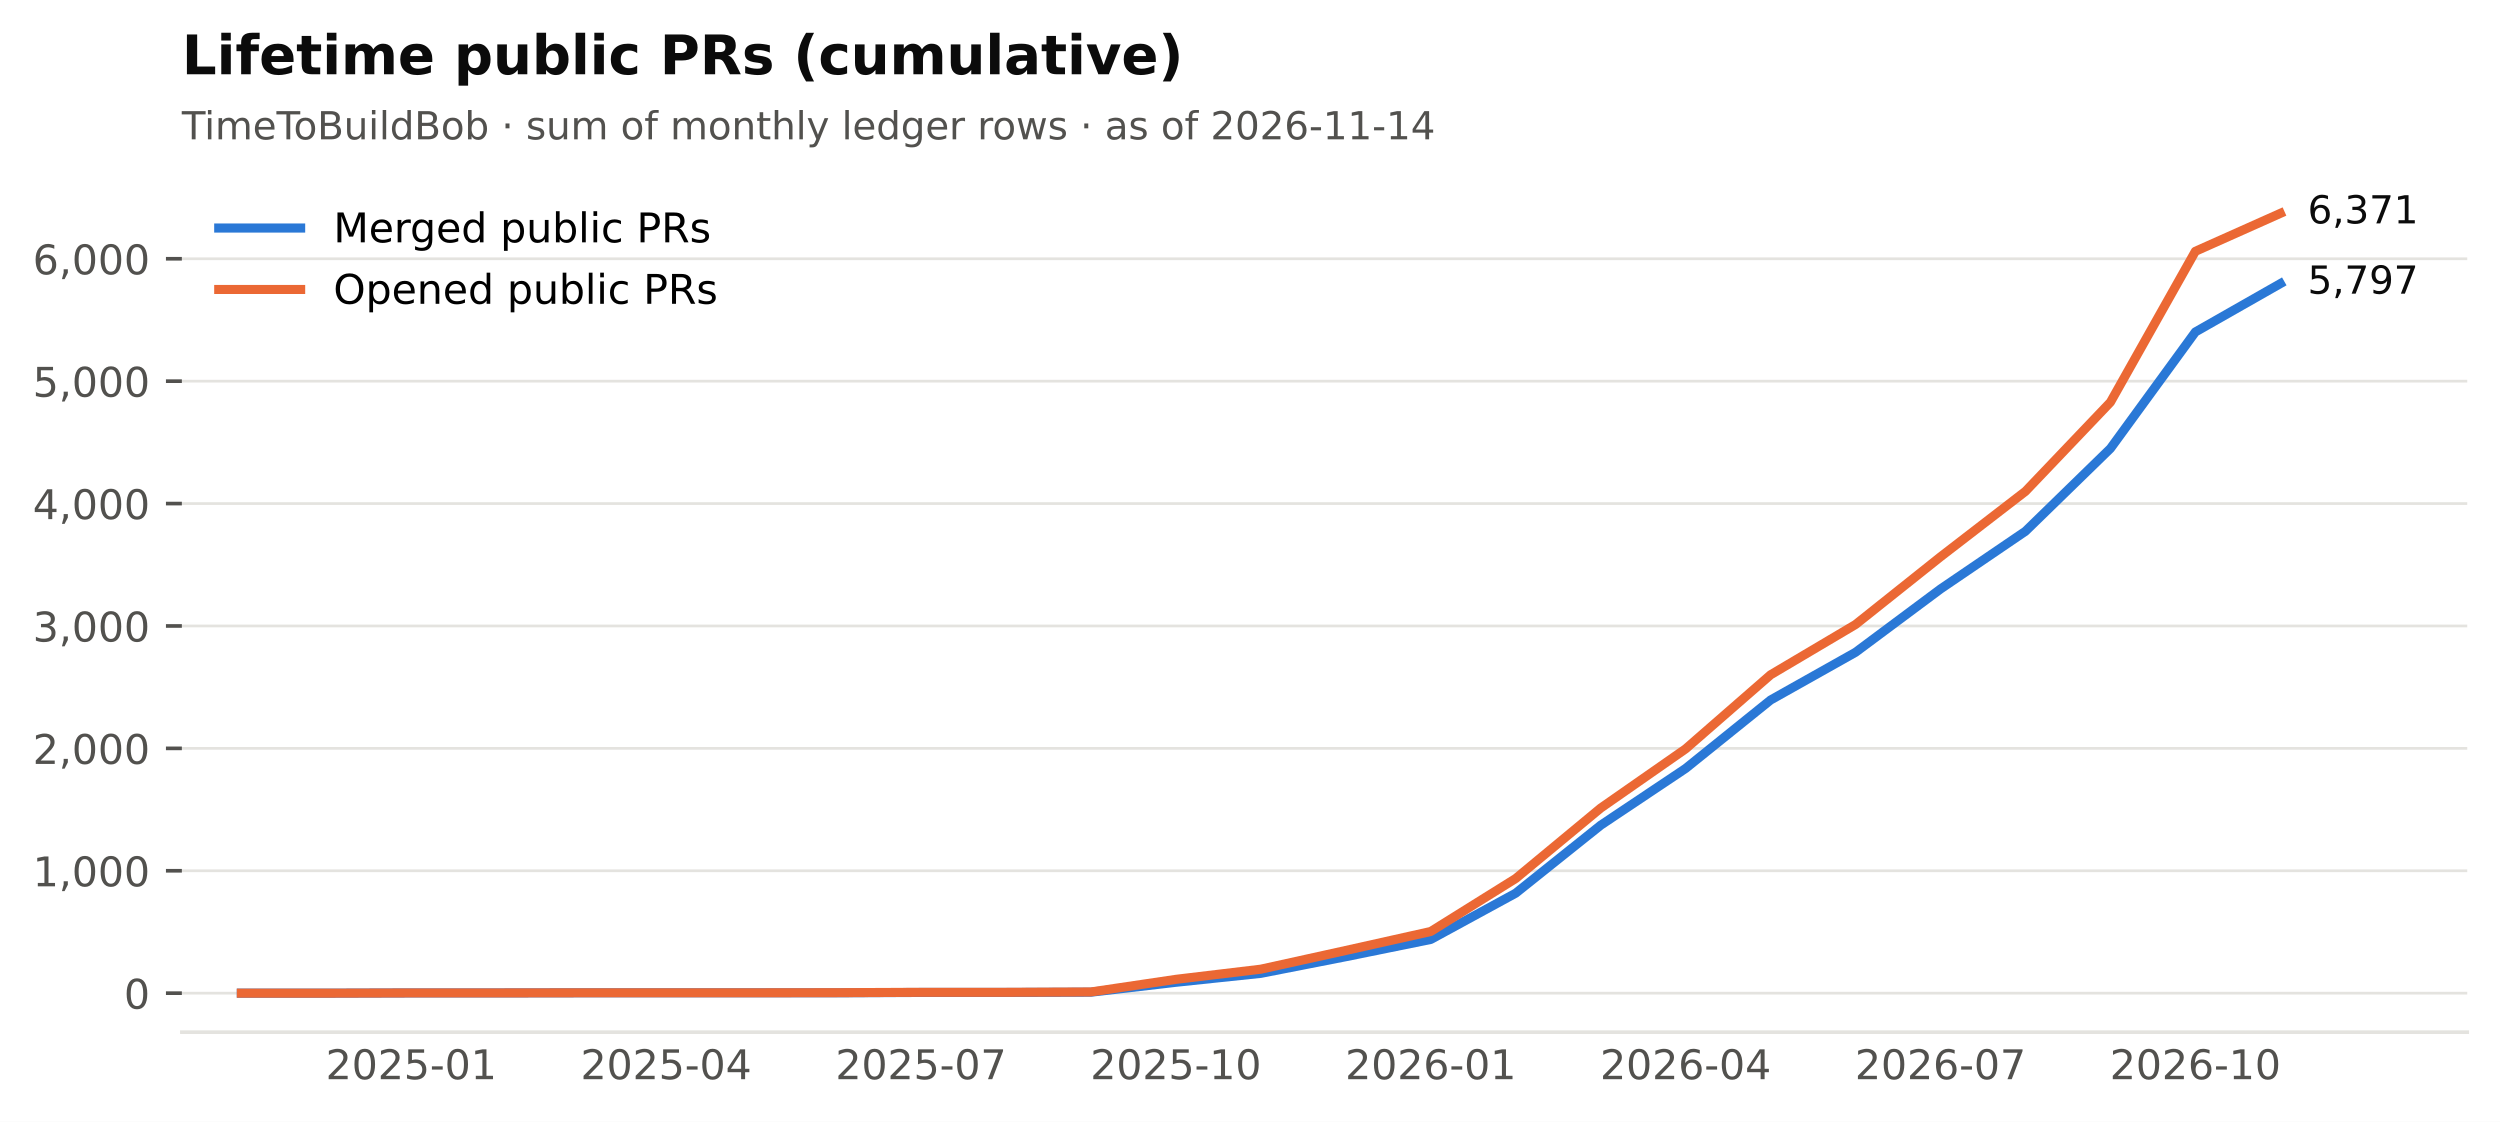
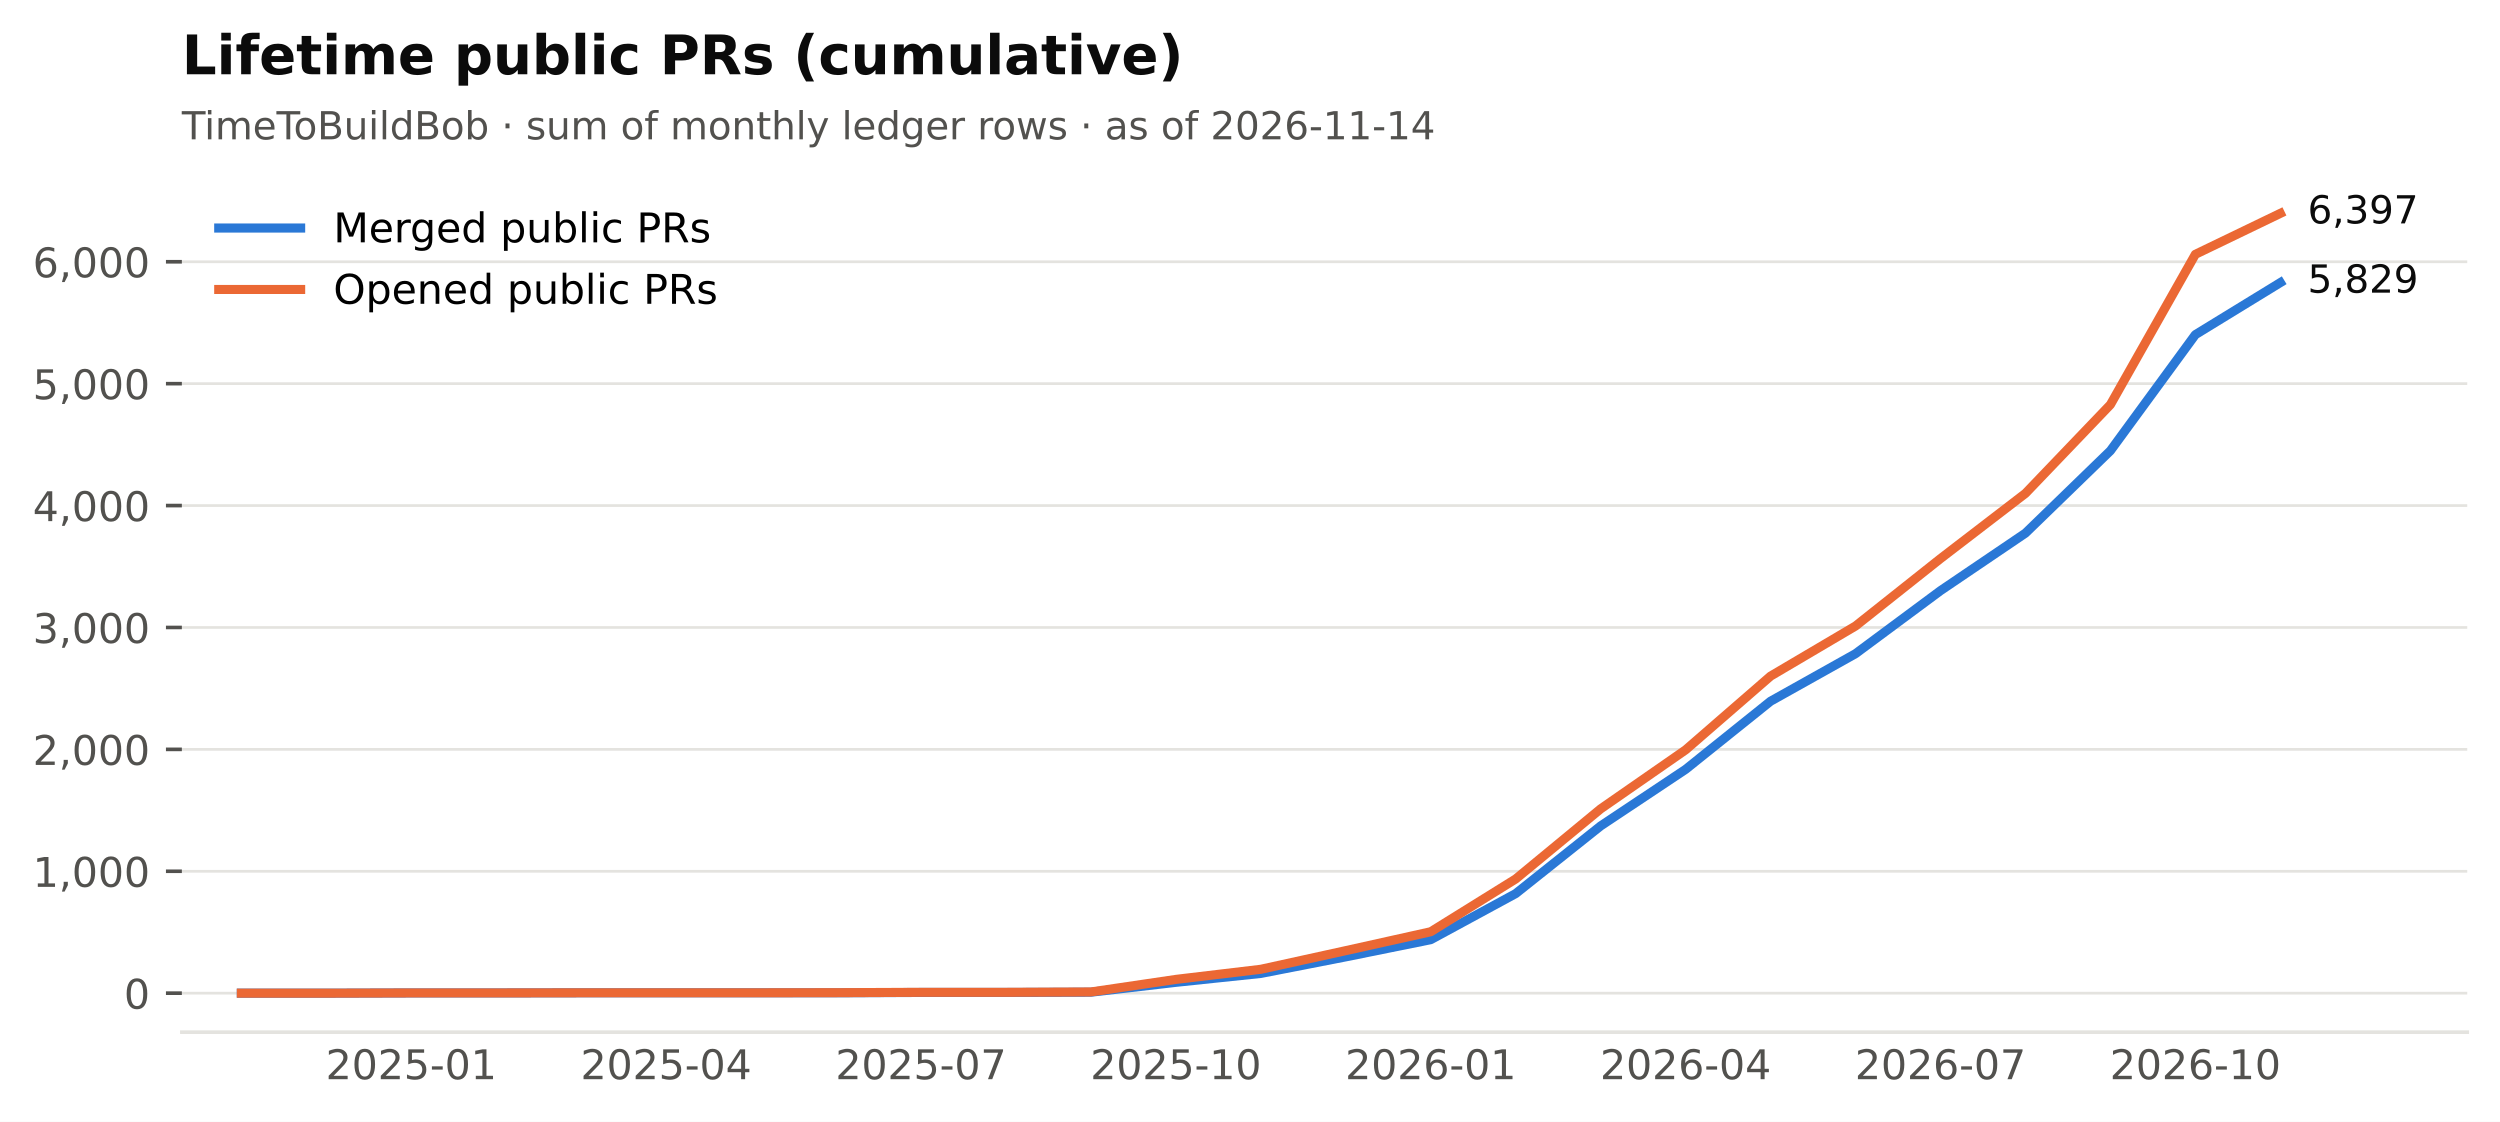
<svg xmlns="http://www.w3.org/2000/svg" xmlns:xlink="http://www.w3.org/1999/xlink" width="549.365pt" height="246.514pt" viewBox="0 0 549.365 246.514" version="1.1">
  <defs>
    <style type="text/css">*{stroke-linejoin: round; stroke-linecap: butt}</style>
  </defs>
  <g id="figure_1">
    <g id="patch_1">
      <path d="M 0 246.514  L 549.365 246.514  L 549.365 0  L 0 0  z " style="fill: #ffffff" />
    </g>
    <g id="axes_1">
      <g id="patch_2">
        <path d="M 39.965 226.814  L 542.165 226.814  L 542.165 38.318  L 39.965 38.318  z " style="fill: #ffffff" />
      </g>
      <g id="matplotlib.axis_1">
        <g id="xtick_1">
          <g id="line2d_1" />
          <g id="text_1">
            <text style="font-size: 9px; font-family: 'DejaVu Sans'; text-anchor: middle; fill: #52514e" x="90.372" y="237.152" transform="rotate(-0 90.372 237.152)">2025-01</text>
          </g>
        </g>
        <g id="xtick_2">
          <g id="line2d_2" />
          <g id="text_2">
            <text style="font-size: 9px; font-family: 'DejaVu Sans'; text-anchor: middle; fill: #52514e" x="146.379" y="237.152" transform="rotate(-0 146.3794 237.152)">2025-04</text>
          </g>
        </g>
        <g id="xtick_3">
          <g id="line2d_3" />
          <g id="text_3">
            <text style="font-size: 9px; font-family: 'DejaVu Sans'; text-anchor: middle; fill: #52514e" x="202.387" y="237.152" transform="rotate(-0 202.3869 237.152)">2025-07</text>
          </g>
        </g>
        <g id="xtick_4">
          <g id="line2d_4" />
          <g id="text_4">
            <text style="font-size: 9px; font-family: 'DejaVu Sans'; text-anchor: middle; fill: #52514e" x="258.394" y="237.152" transform="rotate(-0 258.3943 237.152)">2025-10</text>
          </g>
        </g>
        <g id="xtick_5">
          <g id="line2d_5" />
          <g id="text_5">
            <text style="font-size: 9px; font-family: 'DejaVu Sans'; text-anchor: middle; fill: #52514e" x="314.402" y="237.152" transform="rotate(-0 314.4017 237.152)">2026-01</text>
          </g>
        </g>
        <g id="xtick_6">
          <g id="line2d_6" />
          <g id="text_6">
            <text style="font-size: 9px; font-family: 'DejaVu Sans'; text-anchor: middle; fill: #52514e" x="370.409" y="237.152" transform="rotate(-0 370.4092 237.152)">2026-04</text>
          </g>
        </g>
        <g id="xtick_7">
          <g id="line2d_7" />
          <g id="text_7">
            <text style="font-size: 9px; font-family: 'DejaVu Sans'; text-anchor: middle; fill: #52514e" x="426.417" y="237.152" transform="rotate(-0 426.4166 237.152)">2026-07</text>
          </g>
        </g>
        <g id="xtick_8">
          <g id="line2d_8" />
          <g id="text_8">
            <text style="font-size: 9px; font-family: 'DejaVu Sans'; text-anchor: middle; fill: #52514e" x="482.424" y="237.152" transform="rotate(-0 482.424 237.152)">2026-10</text>
          </g>
        </g>
      </g>
      <g id="matplotlib.axis_2">
        <g id="ytick_1">
          <g id="line2d_9">
            <path d="M 39.965 218.246  L 542.165 218.246  " clip-path="url(#p2cc6f22aff)" style="fill: none; stroke: #e4e3df; stroke-width: 0.6; stroke-linecap: square" />
          </g>
          <g id="line2d_10">
            <defs>
              <path id="m0b5e856ea1" d="M 0 0  L -3.5 0  " style="stroke: #52514e; stroke-width: 0.8" />
            </defs>
            <g>
              <use xlink:href="#m0b5e856ea1" x="39.965" y="218.246" style="fill: #52514e; stroke: #52514e; stroke-width: 0.8" />
            </g>
          </g>
          <g id="text_9">
            <text style="font-size: 9px; font-family: 'DejaVu Sans'; text-anchor: end; fill: #52514e" x="32.965" y="221.665" transform="rotate(-0 32.96531 221.6651)">0</text>
          </g>
        </g>
        <g id="ytick_2">
          <g id="line2d_11">
-             <path d="M 39.965 191.349  L 542.165 191.349  " clip-path="url(#p2cc6f22aff)" style="fill: none; stroke: #e4e3df; stroke-width: 0.6; stroke-linecap: square" />
+             <path d="M 39.965 191.459  L 542.165 191.459  " clip-path="url(#p2cc6f22aff)" style="fill: none; stroke: #e4e3df; stroke-width: 0.6; stroke-linecap: square" />
          </g>
          <g id="line2d_12">
            <g>
-               <use xlink:href="#m0b5e856ea1" x="39.965" y="191.349" style="fill: #52514e; stroke: #52514e; stroke-width: 0.8" />
+               <use xlink:href="#m0b5e856ea1" x="39.965" y="191.459" style="fill: #52514e; stroke: #52514e; stroke-width: 0.8" />
            </g>
          </g>
          <g id="text_10">
-             <text style="font-size: 9px; font-family: 'DejaVu Sans'; text-anchor: end; fill: #52514e" x="32.965" y="194.768" transform="rotate(-0 32.96531 194.7682)">1,000</text>
+             <text style="font-size: 9px; font-family: 'DejaVu Sans'; text-anchor: end; fill: #52514e" x="32.965" y="194.878" transform="rotate(-0 32.96531 194.8775)">1,000</text>
          </g>
        </g>
        <g id="ytick_3">
          <g id="line2d_13">
-             <path d="M 39.965 164.452  L 542.165 164.452  " clip-path="url(#p2cc6f22aff)" style="fill: none; stroke: #e4e3df; stroke-width: 0.6; stroke-linecap: square" />
+             <path d="M 39.965 164.671  L 542.165 164.671  " clip-path="url(#p2cc6f22aff)" style="fill: none; stroke: #e4e3df; stroke-width: 0.6; stroke-linecap: square" />
          </g>
          <g id="line2d_14">
            <g>
-               <use xlink:href="#m0b5e856ea1" x="39.965" y="164.452" style="fill: #52514e; stroke: #52514e; stroke-width: 0.8" />
+               <use xlink:href="#m0b5e856ea1" x="39.965" y="164.671" style="fill: #52514e; stroke: #52514e; stroke-width: 0.8" />
            </g>
          </g>
          <g id="text_11">
-             <text style="font-size: 9px; font-family: 'DejaVu Sans'; text-anchor: end; fill: #52514e" x="32.965" y="167.871" transform="rotate(-0 32.96531 167.8713)">2,000</text>
+             <text style="font-size: 9px; font-family: 'DejaVu Sans'; text-anchor: end; fill: #52514e" x="32.965" y="168.09" transform="rotate(-0 32.96531 168.09)">2,000</text>
          </g>
        </g>
        <g id="ytick_4">
          <g id="line2d_15">
-             <path d="M 39.965 137.555  L 542.165 137.555  " clip-path="url(#p2cc6f22aff)" style="fill: none; stroke: #e4e3df; stroke-width: 0.6; stroke-linecap: square" />
+             <path d="M 39.965 137.883  L 542.165 137.883  " clip-path="url(#p2cc6f22aff)" style="fill: none; stroke: #e4e3df; stroke-width: 0.6; stroke-linecap: square" />
          </g>
          <g id="line2d_16">
            <g>
-               <use xlink:href="#m0b5e856ea1" x="39.965" y="137.555" style="fill: #52514e; stroke: #52514e; stroke-width: 0.8" />
+               <use xlink:href="#m0b5e856ea1" x="39.965" y="137.883" style="fill: #52514e; stroke: #52514e; stroke-width: 0.8" />
            </g>
          </g>
          <g id="text_12">
-             <text style="font-size: 9px; font-family: 'DejaVu Sans'; text-anchor: end; fill: #52514e" x="32.965" y="140.974" transform="rotate(-0 32.96531 140.9744)">3,000</text>
+             <text style="font-size: 9px; font-family: 'DejaVu Sans'; text-anchor: end; fill: #52514e" x="32.965" y="141.302" transform="rotate(-0 32.96531 141.3024)">3,000</text>
          </g>
        </g>
        <g id="ytick_5">
          <g id="line2d_17">
-             <path d="M 39.965 110.659  L 542.165 110.659  " clip-path="url(#p2cc6f22aff)" style="fill: none; stroke: #e4e3df; stroke-width: 0.6; stroke-linecap: square" />
+             <path d="M 39.965 111.096  L 542.165 111.096  " clip-path="url(#p2cc6f22aff)" style="fill: none; stroke: #e4e3df; stroke-width: 0.6; stroke-linecap: square" />
          </g>
          <g id="line2d_18">
            <g>
-               <use xlink:href="#m0b5e856ea1" x="39.965" y="110.659" style="fill: #52514e; stroke: #52514e; stroke-width: 0.8" />
+               <use xlink:href="#m0b5e856ea1" x="39.965" y="111.096" style="fill: #52514e; stroke: #52514e; stroke-width: 0.8" />
            </g>
          </g>
          <g id="text_13">
-             <text style="font-size: 9px; font-family: 'DejaVu Sans'; text-anchor: end; fill: #52514e" x="32.965" y="114.078" transform="rotate(-0 32.96531 114.0776)">4,000</text>
+             <text style="font-size: 9px; font-family: 'DejaVu Sans'; text-anchor: end; fill: #52514e" x="32.965" y="114.515" transform="rotate(-0 32.96531 114.5148)">4,000</text>
          </g>
        </g>
        <g id="ytick_6">
          <g id="line2d_19">
-             <path d="M 39.965 83.762  L 542.165 83.762  " clip-path="url(#p2cc6f22aff)" style="fill: none; stroke: #e4e3df; stroke-width: 0.6; stroke-linecap: square" />
+             <path d="M 39.965 84.308  L 542.165 84.308  " clip-path="url(#p2cc6f22aff)" style="fill: none; stroke: #e4e3df; stroke-width: 0.6; stroke-linecap: square" />
          </g>
          <g id="line2d_20">
            <g>
-               <use xlink:href="#m0b5e856ea1" x="39.965" y="83.762" style="fill: #52514e; stroke: #52514e; stroke-width: 0.8" />
+               <use xlink:href="#m0b5e856ea1" x="39.965" y="84.308" style="fill: #52514e; stroke: #52514e; stroke-width: 0.8" />
            </g>
          </g>
          <g id="text_14">
-             <text style="font-size: 9px; font-family: 'DejaVu Sans'; text-anchor: end; fill: #52514e" x="32.965" y="87.181" transform="rotate(-0 32.96531 87.18069)">5,000</text>
+             <text style="font-size: 9px; font-family: 'DejaVu Sans'; text-anchor: end; fill: #52514e" x="32.965" y="87.727" transform="rotate(-0 32.96531 87.72729)">5,000</text>
          </g>
        </g>
        <g id="ytick_7">
          <g id="line2d_21">
-             <path d="M 39.965 56.865  L 542.165 56.865  " clip-path="url(#p2cc6f22aff)" style="fill: none; stroke: #e4e3df; stroke-width: 0.6; stroke-linecap: square" />
+             <path d="M 39.965 57.521  L 542.165 57.521  " clip-path="url(#p2cc6f22aff)" style="fill: none; stroke: #e4e3df; stroke-width: 0.6; stroke-linecap: square" />
          </g>
          <g id="line2d_22">
            <g>
-               <use xlink:href="#m0b5e856ea1" x="39.965" y="56.865" style="fill: #52514e; stroke: #52514e; stroke-width: 0.8" />
+               <use xlink:href="#m0b5e856ea1" x="39.965" y="57.521" style="fill: #52514e; stroke: #52514e; stroke-width: 0.8" />
            </g>
          </g>
          <g id="text_15">
-             <text style="font-size: 9px; font-family: 'DejaVu Sans'; text-anchor: end; fill: #52514e" x="32.965" y="60.284" transform="rotate(-0 32.96531 60.28381)">6,000</text>
+             <text style="font-size: 9px; font-family: 'DejaVu Sans'; text-anchor: end; fill: #52514e" x="32.965" y="60.94" transform="rotate(-0 32.96531 60.93973)">6,000</text>
          </g>
        </g>
      </g>
      <g id="line2d_23">
-         <path d="M 53.034 218.246  L 71.703 218.246  L 90.372 218.192  L 109.041 218.192  L 127.71 218.165  L 146.379 218.165  L 165.049 218.165  L 183.718 218.165  L 202.387 218.085  L 221.056 218.085  L 239.725 218.031  L 258.394 215.852  L 277.063 213.889  L 295.733 210.231  L 314.402 206.438  L 333.071 196.271  L 351.74 181.344  L 370.409 168.863  L 389.078 153.828  L 407.747 143.338  L 426.417 129.433  L 445.086 116.737  L 463.755 98.555  L 482.424 72.949  L 501.093 62.325  " clip-path="url(#p2cc6f22aff)" style="fill: none; stroke: #2a78d6; stroke-width: 2; stroke-linecap: square" />
+         <path d="M 53.034 218.246  L 71.703 218.246  L 90.372 218.193  L 109.041 218.193  L 127.71 218.166  L 146.379 218.166  L 165.049 218.166  L 183.718 218.166  L 202.387 218.085  L 221.056 218.085  L 239.725 218.032  L 258.394 215.862  L 277.063 213.907  L 295.733 210.263  L 314.402 206.486  L 333.071 196.361  L 351.74 181.494  L 370.409 169.064  L 389.078 154.09  L 407.747 143.643  L 426.417 129.794  L 445.086 117.15  L 463.755 99.041  L 482.424 73.54  L 501.093 62.101  " clip-path="url(#p2cc6f22aff)" style="fill: none; stroke: #2a78d6; stroke-width: 2; stroke-linecap: square" />
      </g>
      <g id="line2d_24">
-         <path d="M 53.034 218.246  L 71.703 218.246  L 90.372 218.192  L 109.041 218.192  L 127.71 218.165  L 146.379 218.165  L 165.049 218.165  L 183.718 218.139  L 202.387 218.058  L 221.056 218.058  L 239.725 217.977  L 258.394 215.207  L 277.063 212.974  L 295.733 208.859  L 314.402 204.69  L 333.071 193.044  L 351.74 177.578  L 370.409 164.56  L 389.078 148.287  L 407.747 137.233  L 426.417 122.359  L 445.086 107.969  L 463.755 88.388  L 482.424 55.224  L 501.093 46.886  " clip-path="url(#p2cc6f22aff)" style="fill: none; stroke: #eb6834; stroke-width: 2; stroke-linecap: square" />
+         <path d="M 53.034 218.246  L 71.703 218.246  L 90.372 218.193  L 109.041 218.193  L 127.71 218.166  L 146.379 218.166  L 165.049 218.166  L 183.718 218.139  L 202.387 218.059  L 221.056 218.059  L 239.725 217.978  L 258.394 215.219  L 277.063 212.996  L 295.733 208.897  L 314.402 204.745  L 333.071 193.146  L 351.74 177.743  L 370.409 164.778  L 389.078 148.572  L 407.747 137.562  L 426.417 122.748  L 445.086 108.417  L 463.755 88.916  L 482.424 55.887  L 501.093 46.886  " clip-path="url(#p2cc6f22aff)" style="fill: none; stroke: #eb6834; stroke-width: 2; stroke-linecap: square" />
      </g>
      <g id="patch_3">
        <path d="M 39.965 226.814  L 542.165 226.814  " style="fill: none; stroke: #e4e3df; stroke-width: 0.8; stroke-linejoin: miter; stroke-linecap: square" />
      </g>
      <g id="text_16">
-         <text style="font-size: 8.5px; font-family: 'DejaVu Sans'; text-anchor: start; fill: #0b0b0b" x="507.093" y="64.533" transform="rotate(-0 507.0932 64.53294)">5,797</text>
+         <text style="font-size: 8.5px; font-family: 'DejaVu Sans'; text-anchor: start; fill: #0b0b0b" x="507.093" y="64.309" transform="rotate(-0 507.0932 64.30947)">5,829</text>
      </g>
      <g id="text_17">
-         <text style="font-size: 8.5px; font-family: 'DejaVu Sans'; text-anchor: start; fill: #0b0b0b" x="507.093" y="49.094" transform="rotate(-0 507.0932 49.09413)">6,371</text>
+         <text style="font-size: 8.5px; font-family: 'DejaVu Sans'; text-anchor: start; fill: #0b0b0b" x="507.093" y="49.094" transform="rotate(-0 507.0932 49.09413)">6,397</text>
      </g>
      <g id="text_18">
        <text style="font-size: 8.5px; font-family: 'DejaVu Sans'; text-anchor: start; fill: #52514e" x="39.965" y="30.621" transform="rotate(-0 39.96531 30.62125)">TimeToBuildBob · sum of monthly ledger rows · as of 2026-11-14</text>
      </g>
      <g id="text_19">
        <text style="font-weight: 700; font-size: 12px; font-family: 'DejaVu Sans'; text-anchor: start; fill: #0b0b0b" x="39.965" y="16.318" transform="rotate(-0 39.96531 16.31812)">Lifetime public PRs (cumulative)</text>
      </g>
      <g id="legend_1">
        <g id="line2d_25">
          <path d="M 48.065 50.107  L 57.065 50.107  L 66.065 50.107  " style="fill: none; stroke: #2a78d6; stroke-width: 2; stroke-linecap: square" />
        </g>
        <g id="text_20">
          <text style="font-size: 9px; font-family: 'DejaVu Sans'; text-anchor: start" x="73.265" y="53.257" transform="rotate(-0 73.26531 53.25672)">Merged public PRs</text>
        </g>
        <g id="line2d_26">
          <path d="M 48.065 63.607  L 57.065 63.607  L 66.065 63.607  " style="fill: none; stroke: #eb6834; stroke-width: 2; stroke-linecap: square" />
        </g>
        <g id="text_21">
          <text style="font-size: 9px; font-family: 'DejaVu Sans'; text-anchor: start" x="73.265" y="66.757" transform="rotate(-0 73.26531 66.75742)">Opened public PRs</text>
        </g>
      </g>
    </g>
  </g>
  <defs>
    <clipPath id="p2cc6f22aff">
      <rect x="39.965" y="38.318" width="502.2" height="188.496" />
    </clipPath>
  </defs>
</svg>
